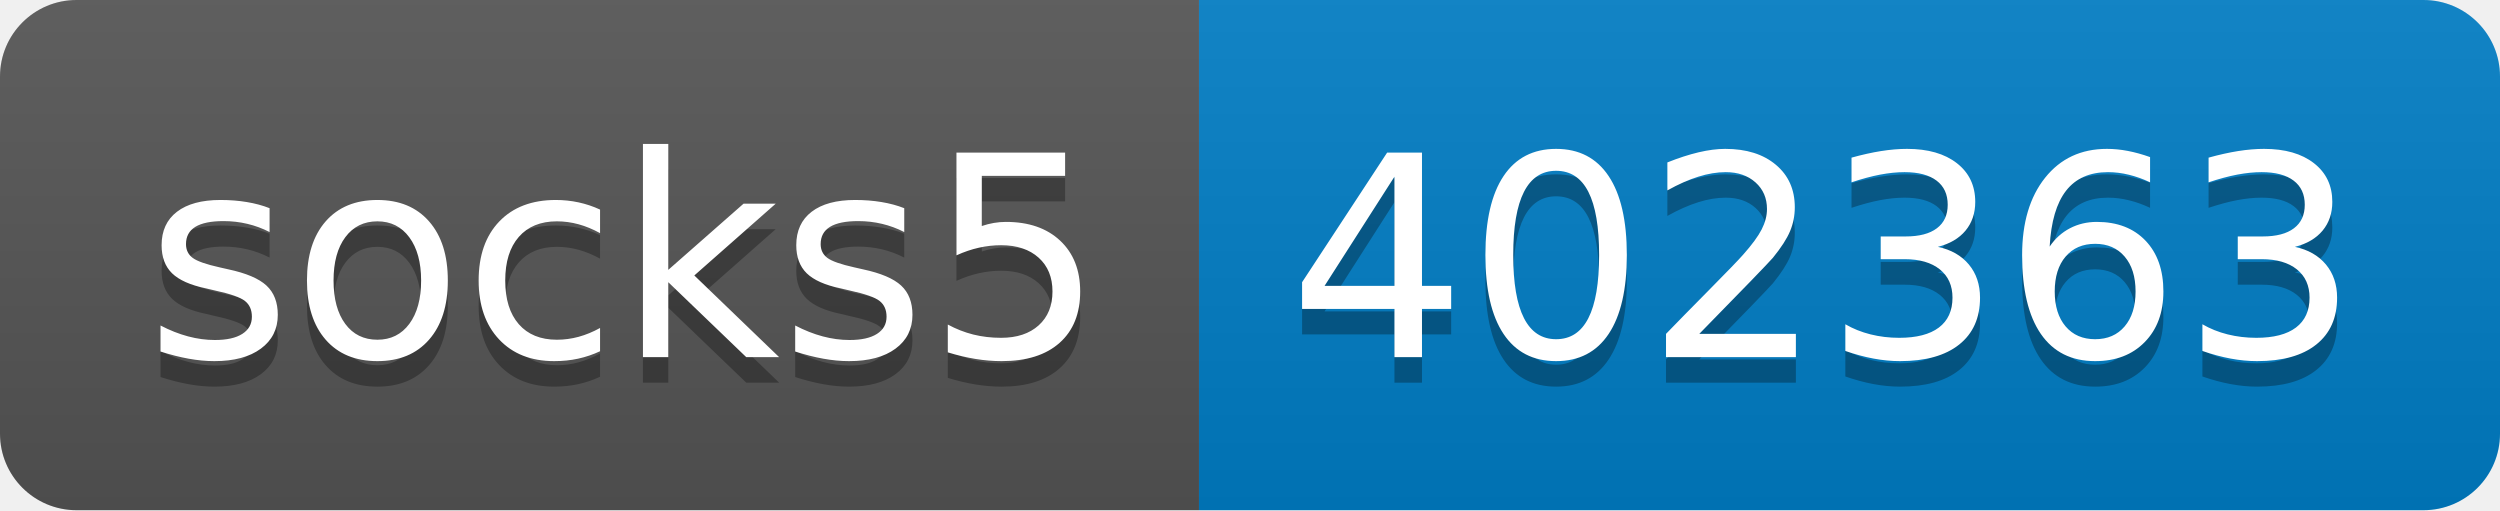
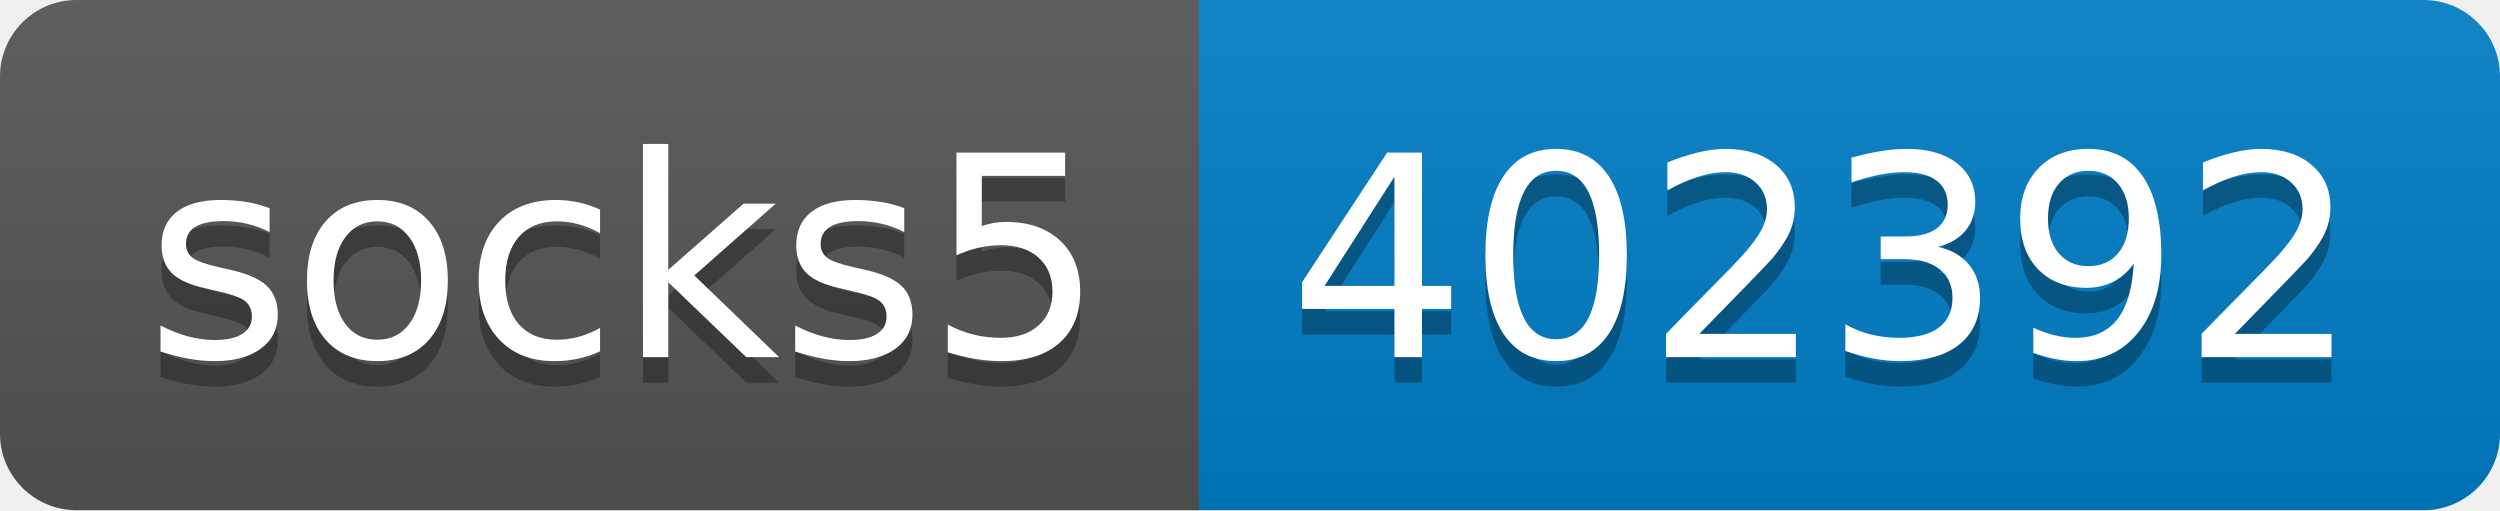
- <svg xmlns="http://www.w3.org/2000/svg" width="98" height="20" role="img" aria-label="socks5: 402363">
+ <svg xmlns="http://www.w3.org/2000/svg" width="98" height="20" role="img" aria-label="socks5: 402392">
  <linearGradient id="s" x2="0" y2="100%">
    <stop offset="0" stop-color="#bbb" stop-opacity=".1" />
    <stop offset="1" stop-opacity=".1" />
  </linearGradient>
  <clipPath id="r">
    <rect width="98" height="20" rx="3" fill="#fff" />
  </clipPath>
  <g clip-path="url(#r)">
    <rect width="47" height="20" fill="#555" />
    <rect x="47" width="51" height="20" fill="#007ec6" />
    <rect width="98" height="20" fill="url(#s)" />
  </g>
  <g fill="#fff" text-anchor="middle" font-family="Verdana,Geneva,DejaVu Sans,sans-serif" text-rendering="geometricPrecision" font-size="110">
    <text aria-hidden="true" x="245" y="150" fill="#010101" fill-opacity=".3" transform="scale(.1)" textLength="370">socks5</text>
    <text x="245" y="140" transform="scale(.1)" fill="#fff" textLength="370">socks5</text>
-     <text aria-hidden="true" x="715" y="150" fill="#010101" fill-opacity=".3" transform="scale(.1)" textLength="410">402363</text>
-     <text x="715" y="140" transform="scale(.1)" fill="#fff" textLength="410">402363</text>
+     <text aria-hidden="true" x="715" y="150" fill="#010101" fill-opacity=".3" transform="scale(.1)" textLength="410">402392</text>
+     <text x="715" y="140" transform="scale(.1)" fill="#fff" textLength="410">402392</text>
  </g>
</svg>
